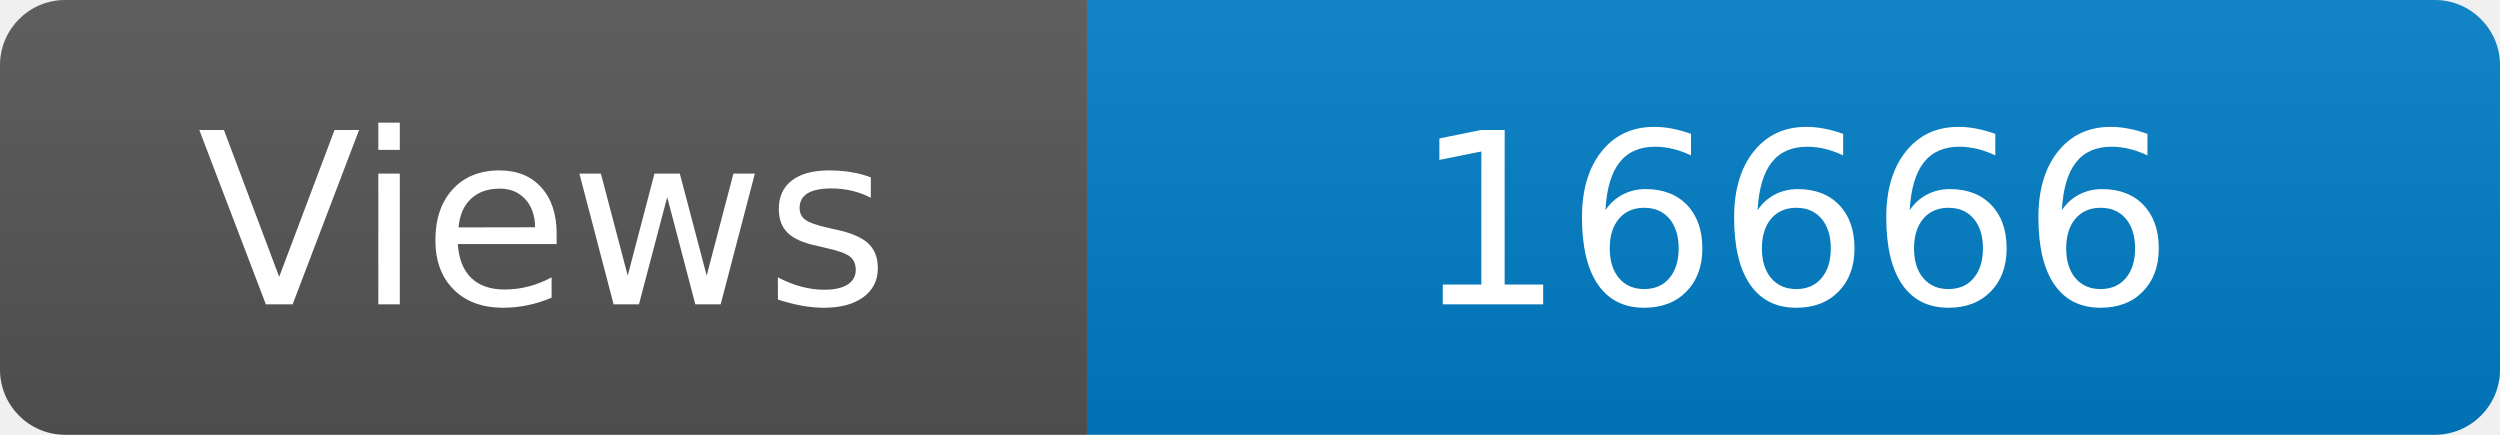
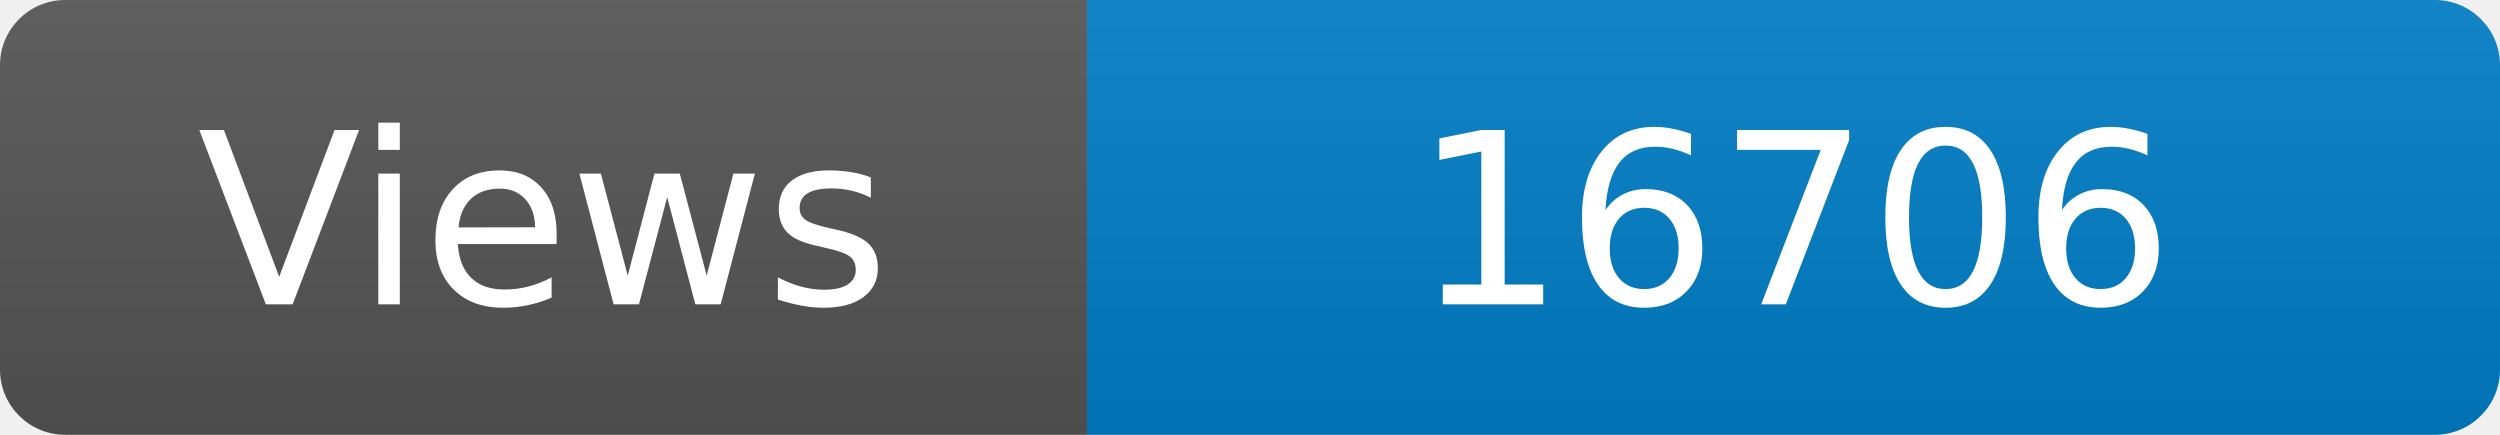
<svg xmlns="http://www.w3.org/2000/svg" width="115" height="20" role="img" aria-label="Maintained?: yes">
  <linearGradient id="s" x2="0" y2="100%">
    <stop offset="0" stop-color="#bbb" stop-opacity=".1" />
    <stop offset="1" stop-opacity=".1" />
  </linearGradient>
  <clipPath id="r">
    <rect width="115" height="20" rx="3" fill="#fff" />
  </clipPath>
  <g clip-path="url(#r)">
    <rect width="50" height="20" fill="#555" />
    <rect x="50" width="160" height="20" fill="#007ec6" />
    <rect width="115" height="20" fill="url(#s)" />
  </g>
  <g fill="#fff" text-anchor="middle" font-family="Verdana,Geneva,DejaVu Sans,sans-serif" font-size="110">
    <text x="250" y="140" transform="scale(.1)" fill="#fff">Views</text>
-     <text x="825" y="140" transform="scale(.1)" fill="#fff">16666</text>
+     <text x="825" y="140" transform="scale(.1)" fill="#fff">16706</text>
  </g>
</svg>
